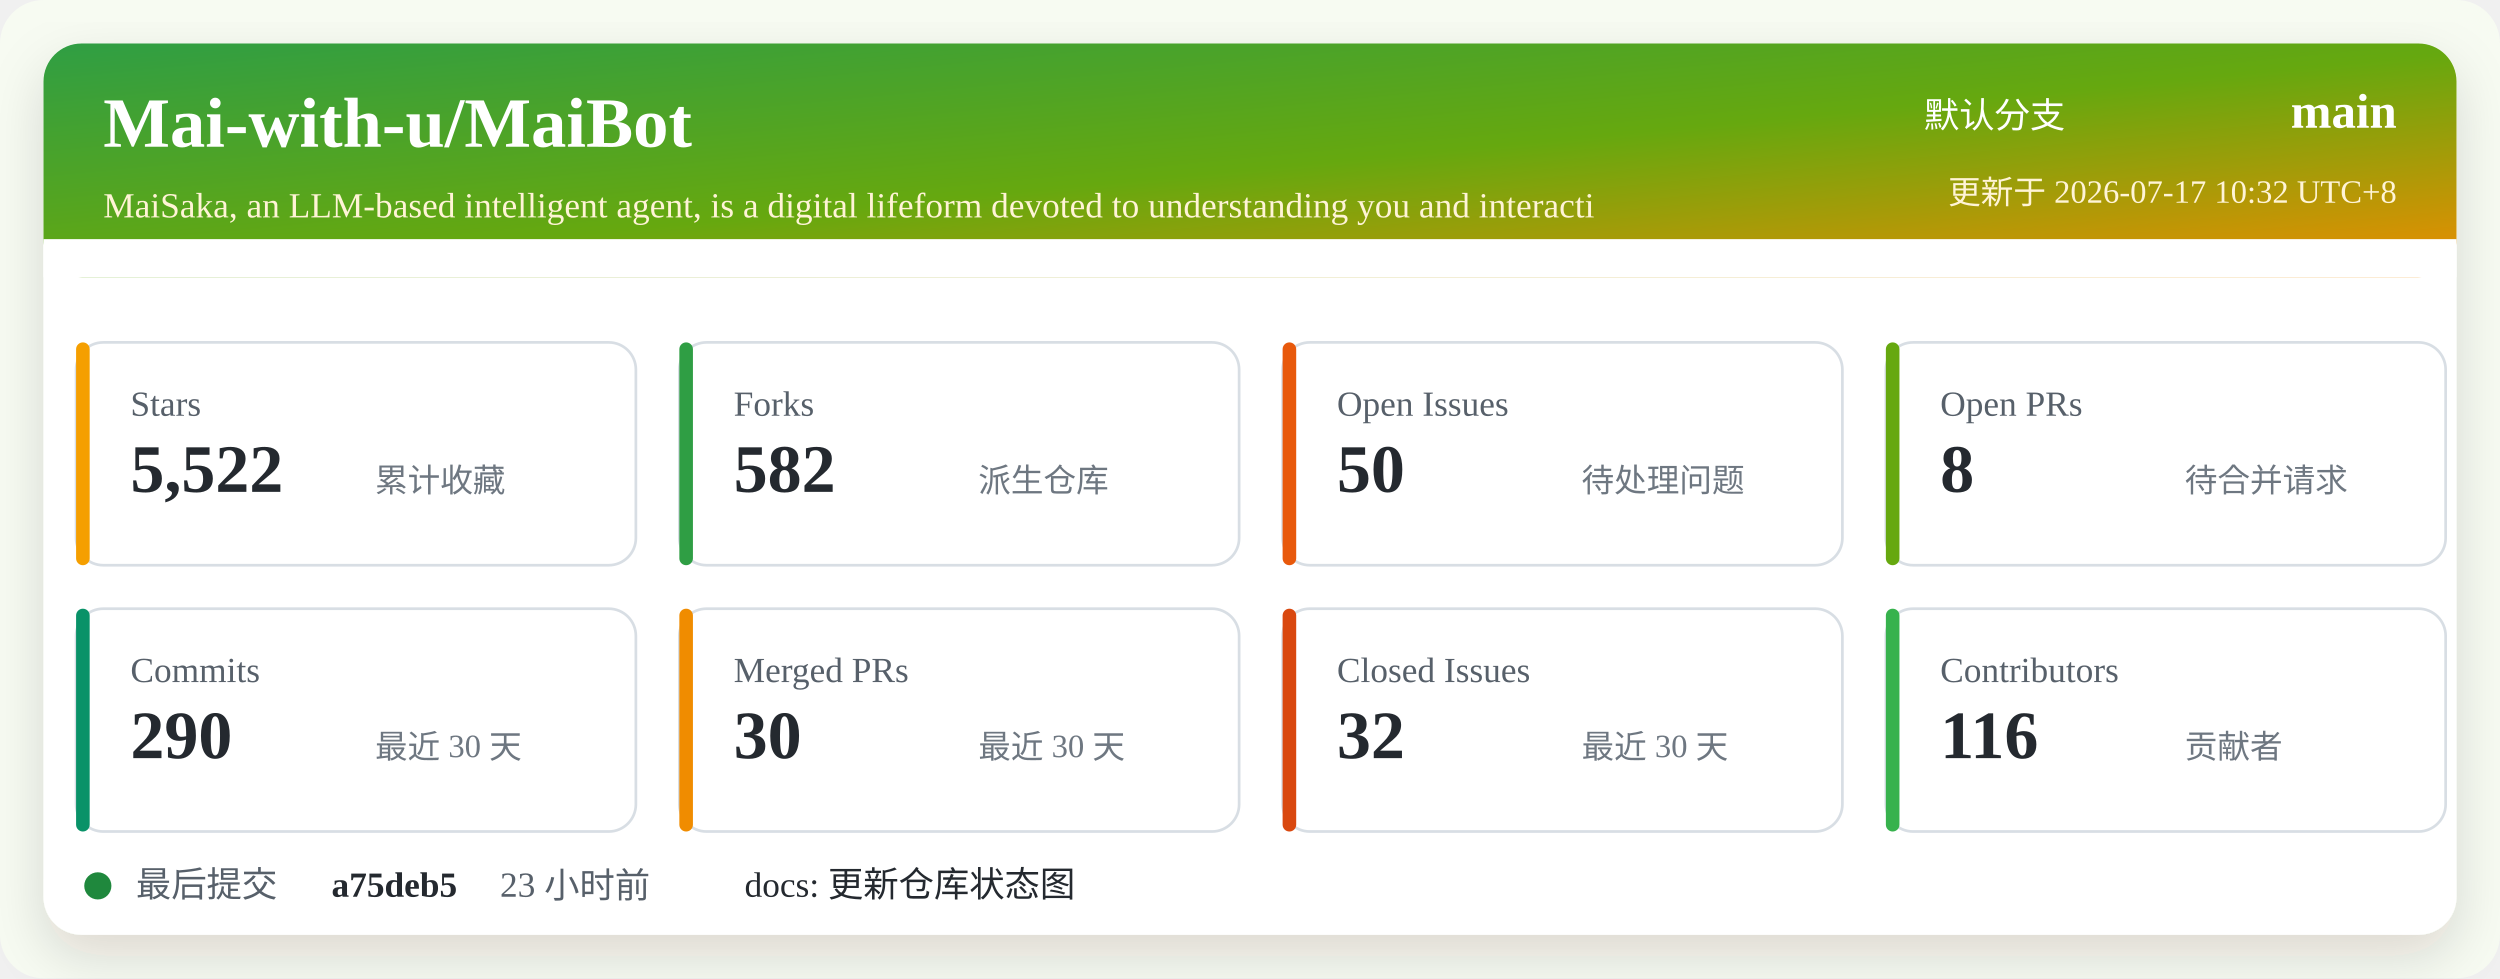
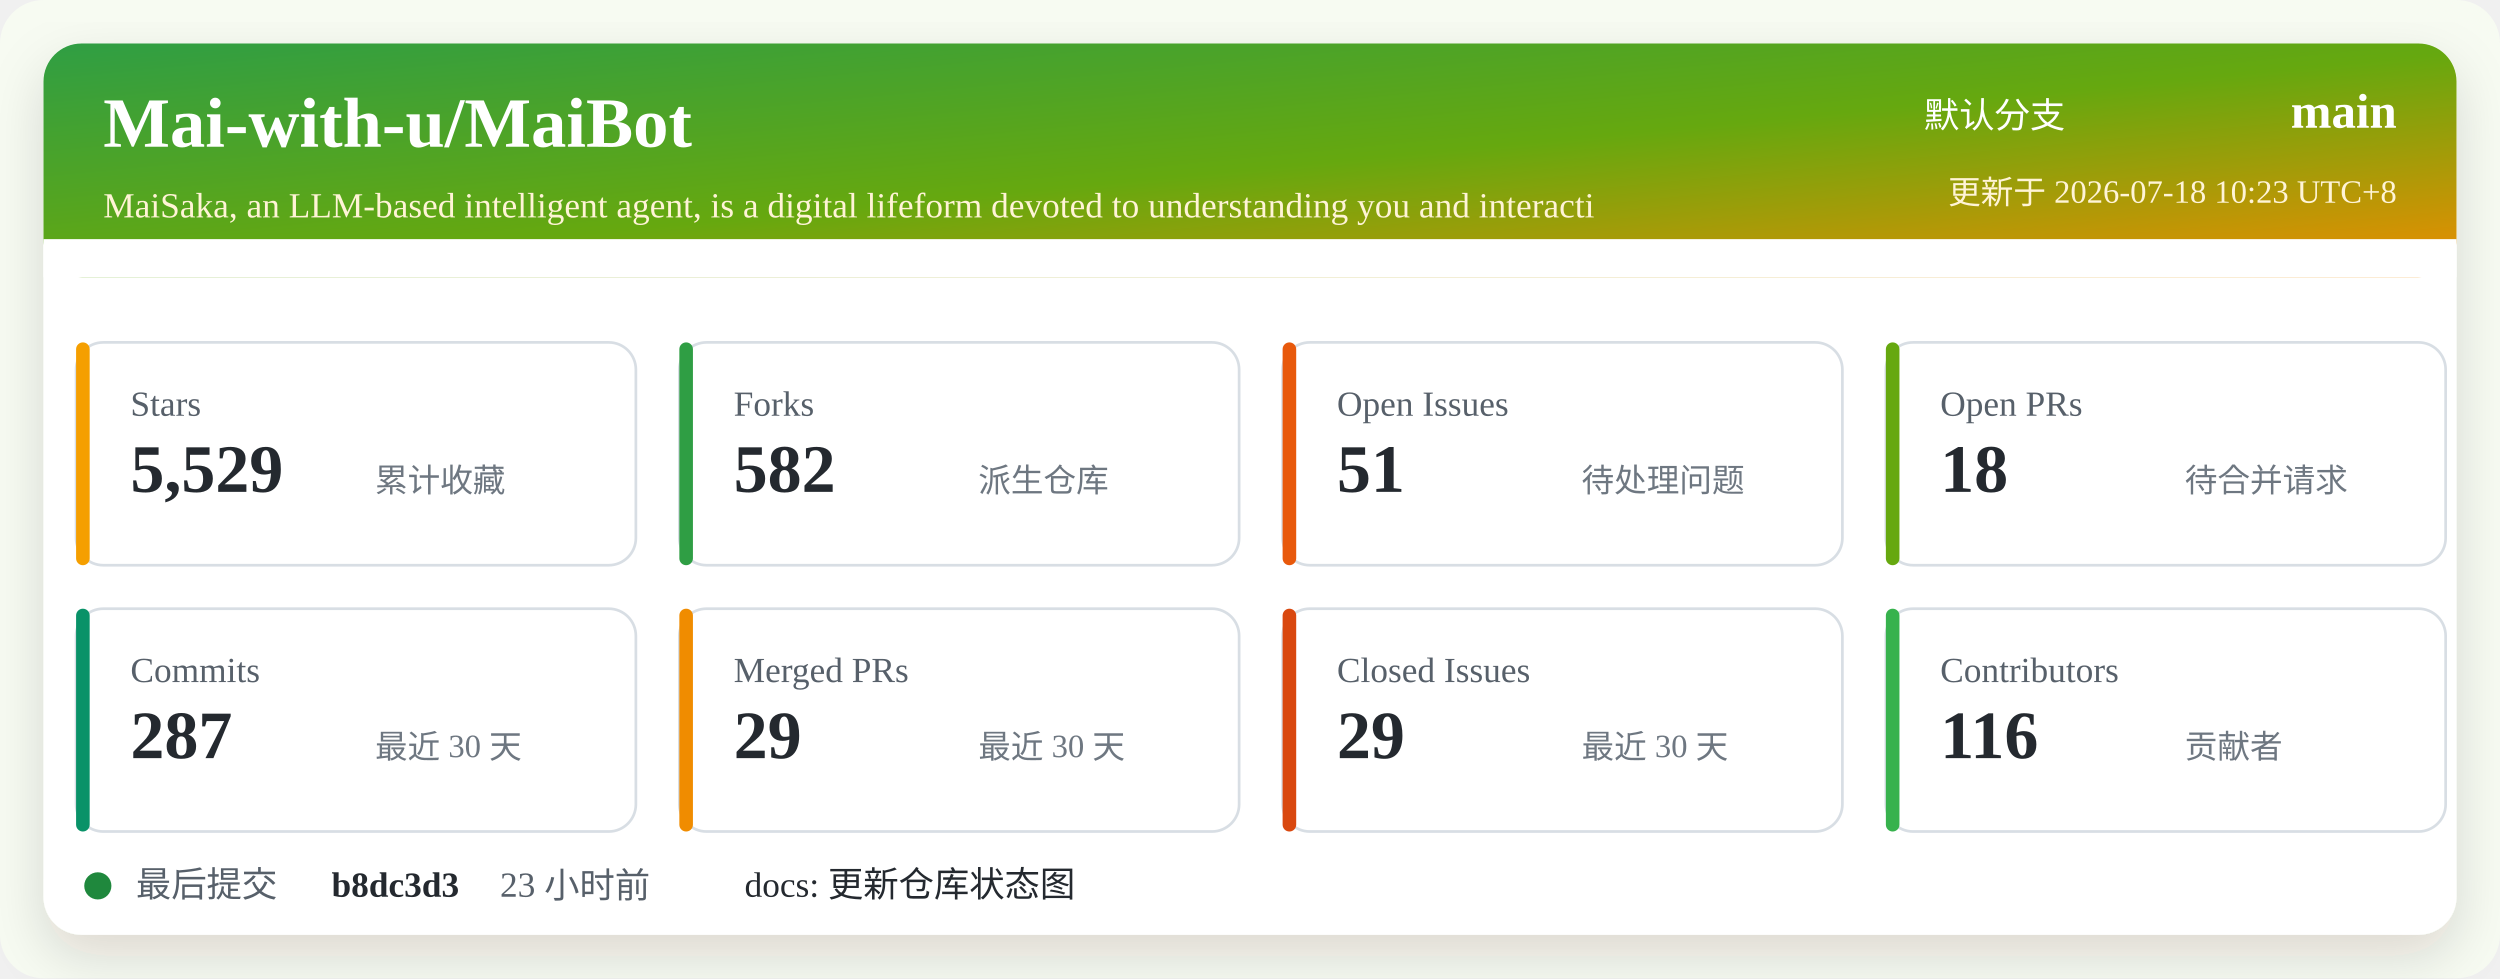
<svg xmlns="http://www.w3.org/2000/svg" width="920" height="360" viewBox="0 0 920 360" role="img" aria-labelledby="title desc">
  <defs>
    <linearGradient id="header" x1="0" x2="1" y1="0" y2="1">
      <stop offset="0%" stop-color="#2f9e44" />
      <stop offset="52%" stop-color="#66a80f" />
      <stop offset="100%" stop-color="#f08c00" />
    </linearGradient>
    <filter id="shadow" x="-5%" y="-5%" width="110%" height="110%">
      <feDropShadow dx="0" dy="8" stdDeviation="10" flood-color="#2b2318" flood-opacity="0.14" />
    </filter>
  </defs>
  <rect width="920" height="360" rx="16" fill="#f7fbf2" />
  <rect x="16" y="16" width="888" height="328" rx="14" fill="#ffffff" filter="url(#shadow)" />
  <rect x="16" y="16" width="888" height="86" rx="14" fill="url(#header)" />
  <path d="M16 88 H904 V102 H16 Z" fill="#ffffff" />
  <text x="38" y="54" fill="#ffffff" font-size="26" font-weight="700">Mai-with-u/MaiBot</text>
  <text x="38" y="80" fill="#fff4d6" font-size="13">MaiSaka, an LLM-based intelligent agent, is a digital lifeform devoted to understanding you and interacti</text>
  <text x="760" y="47" fill="#ffffff" font-size="13" text-anchor="end">默认分支</text>
  <text x="882" y="47" fill="#ffffff" font-size="18" font-weight="700" text-anchor="end">main</text>
-   <text x="882" y="75" fill="#fff4d6" font-size="12" text-anchor="end">更新于 2026-07-17 10:32 UTC+8</text>
+   <text x="882" y="75" fill="#fff4d6" font-size="12" text-anchor="end">更新于 2026-07-18 10:23 UTC+8</text>
  <g transform="translate(28 126)">
    <rect width="206" height="82" rx="10" fill="#ffffff" stroke="#d8dee4" />
    <rect x="0" y="0" width="5" height="82" rx="2.5" fill="#f59f00" />
    <text x="20" y="27" fill="#57606a" font-size="13">Stars</text>
-     <text x="20" y="55" fill="#24292f" font-size="25" font-weight="700">5,522</text>
+     <text x="20" y="55" fill="#24292f" font-size="25" font-weight="700">5,529</text>
    <text x="110" y="55" fill="#6e7781" font-size="12">累计收藏</text>
  </g>
  <g transform="translate(250 126)">
    <rect width="206" height="82" rx="10" fill="#ffffff" stroke="#d8dee4" />
    <rect x="0" y="0" width="5" height="82" rx="2.5" fill="#2f9e44" />
    <text x="20" y="27" fill="#57606a" font-size="13">Forks</text>
    <text x="20" y="55" fill="#24292f" font-size="25" font-weight="700">582</text>
    <text x="110" y="55" fill="#6e7781" font-size="12">派生仓库</text>
  </g>
  <g transform="translate(472 126)">
    <rect width="206" height="82" rx="10" fill="#ffffff" stroke="#d8dee4" />
    <rect x="0" y="0" width="5" height="82" rx="2.5" fill="#e8590c" />
    <text x="20" y="27" fill="#57606a" font-size="13">Open Issues</text>
-     <text x="20" y="55" fill="#24292f" font-size="25" font-weight="700">50</text>
+     <text x="20" y="55" fill="#24292f" font-size="25" font-weight="700">51</text>
    <text x="110" y="55" fill="#6e7781" font-size="12">待处理问题</text>
  </g>
  <g transform="translate(694 126)">
    <rect width="206" height="82" rx="10" fill="#ffffff" stroke="#d8dee4" />
    <rect x="0" y="0" width="5" height="82" rx="2.5" fill="#66a80f" />
    <text x="20" y="27" fill="#57606a" font-size="13">Open PRs</text>
-     <text x="20" y="55" fill="#24292f" font-size="25" font-weight="700">8</text>
+     <text x="20" y="55" fill="#24292f" font-size="25" font-weight="700">18</text>
    <text x="110" y="55" fill="#6e7781" font-size="12">待合并请求</text>
  </g>
  <g transform="translate(28 224)">
    <rect width="206" height="82" rx="10" fill="#ffffff" stroke="#d8dee4" />
    <rect x="0" y="0" width="5" height="82" rx="2.5" fill="#099268" />
    <text x="20" y="27" fill="#57606a" font-size="13">Commits</text>
-     <text x="20" y="55" fill="#24292f" font-size="25" font-weight="700">290</text>
+     <text x="20" y="55" fill="#24292f" font-size="25" font-weight="700">287</text>
    <text x="110" y="55" fill="#6e7781" font-size="12">最近 30 天</text>
  </g>
  <g transform="translate(250 224)">
    <rect width="206" height="82" rx="10" fill="#ffffff" stroke="#d8dee4" />
    <rect x="0" y="0" width="5" height="82" rx="2.5" fill="#f08c00" />
    <text x="20" y="27" fill="#57606a" font-size="13">Merged PRs</text>
-     <text x="20" y="55" fill="#24292f" font-size="25" font-weight="700">30</text>
+     <text x="20" y="55" fill="#24292f" font-size="25" font-weight="700">29</text>
    <text x="110" y="55" fill="#6e7781" font-size="12">最近 30 天</text>
  </g>
  <g transform="translate(472 224)">
    <rect width="206" height="82" rx="10" fill="#ffffff" stroke="#d8dee4" />
    <rect x="0" y="0" width="5" height="82" rx="2.5" fill="#d9480f" />
    <text x="20" y="27" fill="#57606a" font-size="13">Closed Issues</text>
-     <text x="20" y="55" fill="#24292f" font-size="25" font-weight="700">32</text>
+     <text x="20" y="55" fill="#24292f" font-size="25" font-weight="700">29</text>
    <text x="110" y="55" fill="#6e7781" font-size="12">最近 30 天</text>
  </g>
  <g transform="translate(694 224)">
    <rect width="206" height="82" rx="10" fill="#ffffff" stroke="#d8dee4" />
    <rect x="0" y="0" width="5" height="82" rx="2.5" fill="#37b24d" />
    <text x="20" y="27" fill="#57606a" font-size="13">Contributors</text>
    <text x="20" y="55" fill="#24292f" font-size="25" font-weight="700">116</text>
    <text x="110" y="55" fill="#6e7781" font-size="12">贡献者</text>
  </g>
  <g transform="translate(28 318)">
    <circle cx="8" cy="8" r="5" fill="#1f883d" />
    <text x="22" y="12" fill="#57606a" font-size="13">最后提交</text>
-     <text x="94" y="12" fill="#24292f" font-size="13" font-weight="700">a75deb5</text>
+     <text x="94" y="12" fill="#24292f" font-size="13" font-weight="700">b8dc3d3</text>
    <text x="156" y="12" fill="#57606a" font-size="13">23 小时前</text>
    <text x="246" y="12" fill="#24292f" font-size="13">docs: 更新仓库状态图</text>
  </g>
</svg>
